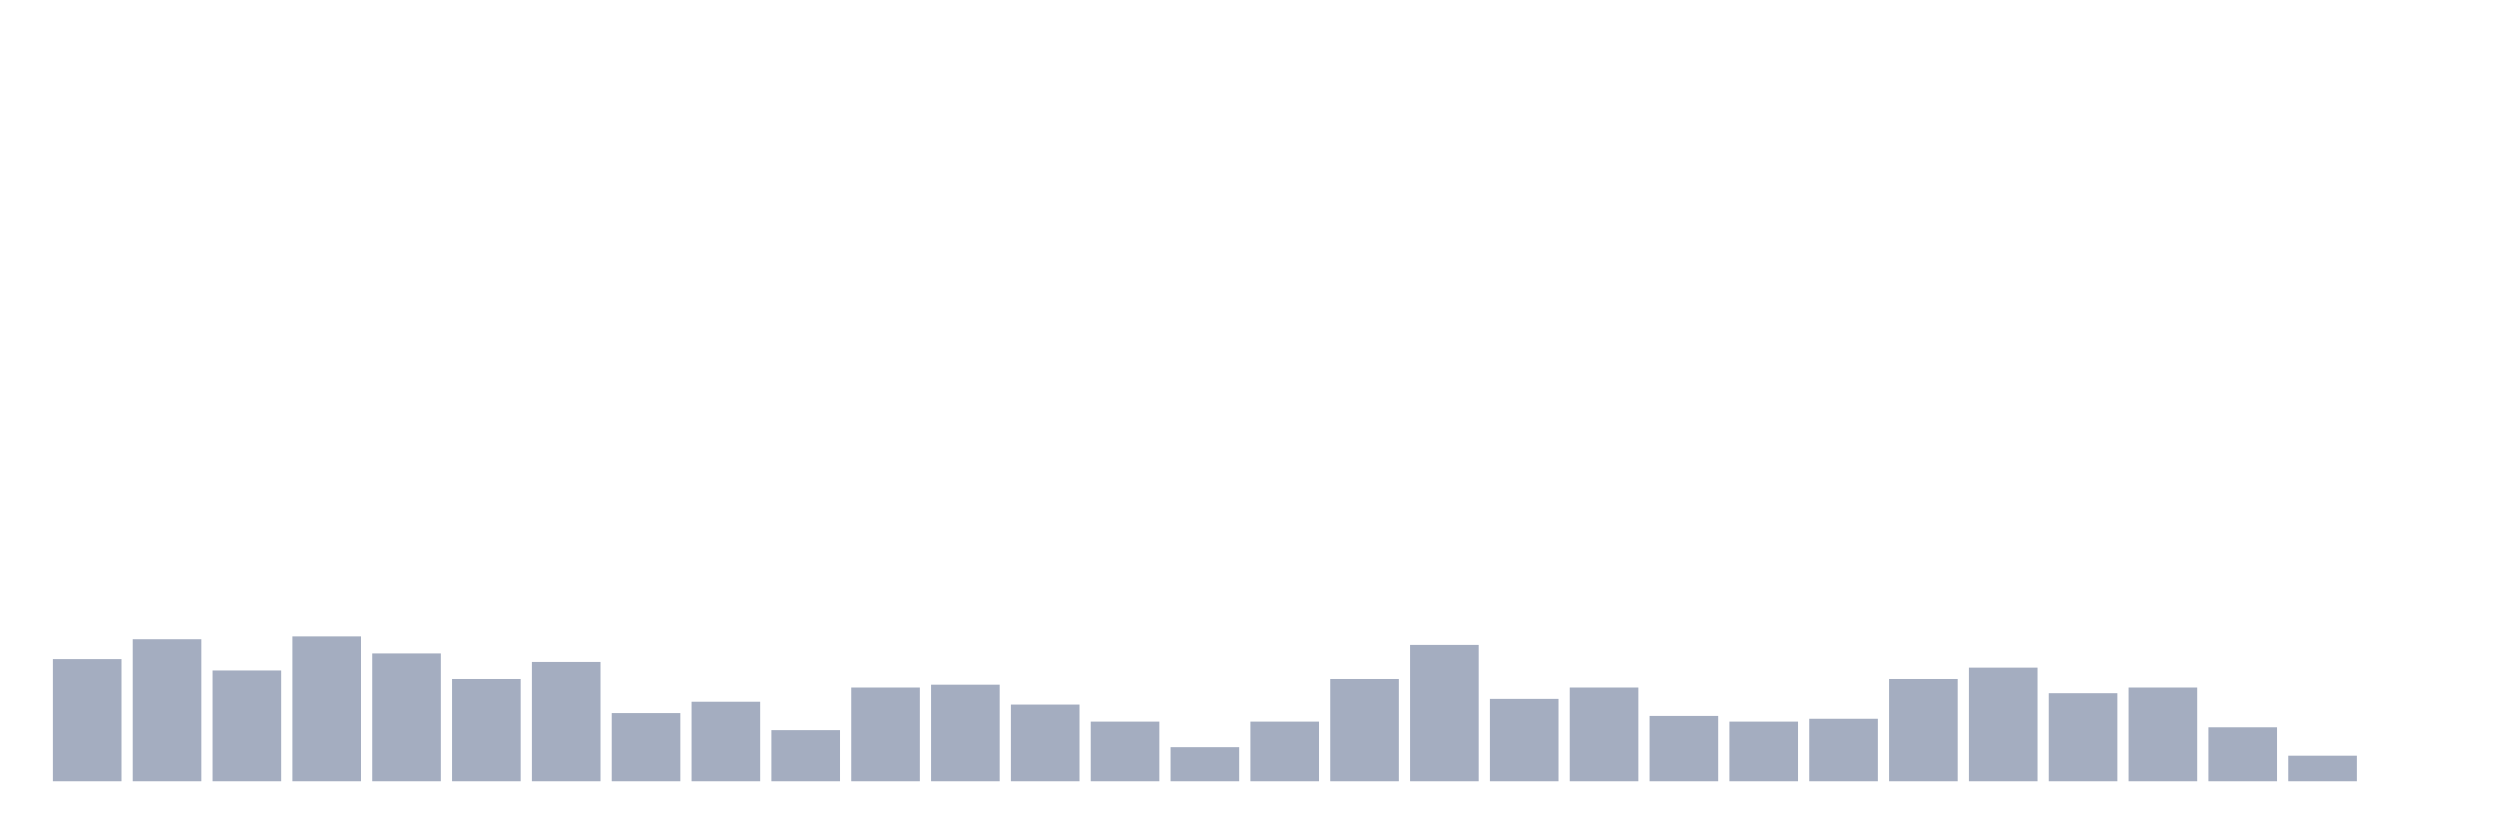
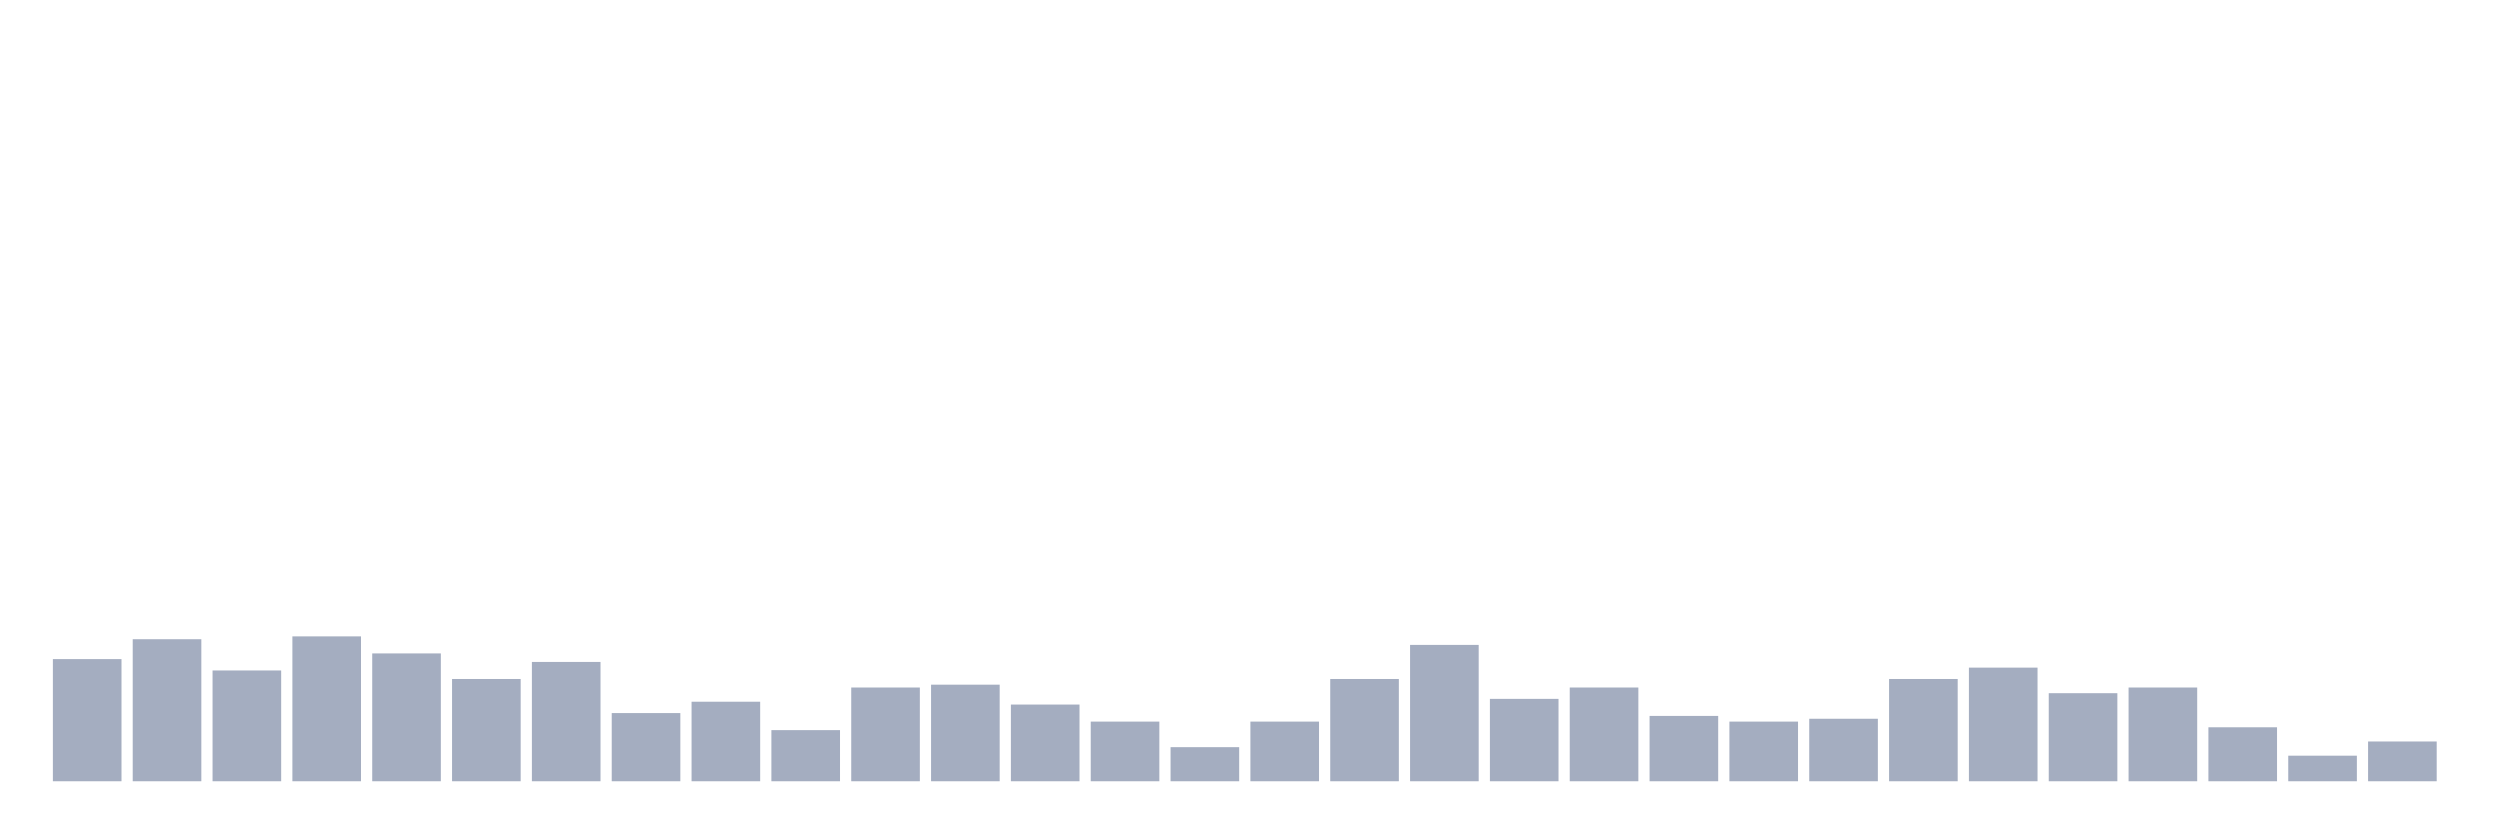
<svg xmlns="http://www.w3.org/2000/svg" viewBox="0 0 480 160">
  <g transform="translate(10,10)">
    <rect class="bar" x="0.153" width="13.175" y="116.548" height="23.452" fill="rgb(164,173,192)" />
    <rect class="bar" x="15.482" width="13.175" y="112.73" height="27.27" fill="rgb(164,173,192)" />
    <rect class="bar" x="30.81" width="13.175" y="118.729" height="21.271" fill="rgb(164,173,192)" />
    <rect class="bar" x="46.138" width="13.175" y="112.184" height="27.816" fill="rgb(164,173,192)" />
    <rect class="bar" x="61.466" width="13.175" y="115.457" height="24.543" fill="rgb(164,173,192)" />
    <rect class="bar" x="76.794" width="13.175" y="120.365" height="19.635" fill="rgb(164,173,192)" />
    <rect class="bar" x="92.123" width="13.175" y="117.093" height="22.907" fill="rgb(164,173,192)" />
    <rect class="bar" x="107.451" width="13.175" y="126.91" height="13.09" fill="rgb(164,173,192)" />
    <rect class="bar" x="122.779" width="13.175" y="124.729" height="15.271" fill="rgb(164,173,192)" />
    <rect class="bar" x="138.107" width="13.175" y="130.183" height="9.817" fill="rgb(164,173,192)" />
    <rect class="bar" x="153.436" width="13.175" y="122.002" height="17.998" fill="rgb(164,173,192)" />
    <rect class="bar" x="168.764" width="13.175" y="121.456" height="18.544" fill="rgb(164,173,192)" />
    <rect class="bar" x="184.092" width="13.175" y="125.274" height="14.726" fill="rgb(164,173,192)" />
    <rect class="bar" x="199.42" width="13.175" y="128.546" height="11.454" fill="rgb(164,173,192)" />
    <rect class="bar" x="214.748" width="13.175" y="133.455" height="6.545" fill="rgb(164,173,192)" />
    <rect class="bar" x="230.077" width="13.175" y="128.546" height="11.454" fill="rgb(164,173,192)" />
    <rect class="bar" x="245.405" width="13.175" y="120.365" height="19.635" fill="rgb(164,173,192)" />
    <rect class="bar" x="260.733" width="13.175" y="113.821" height="26.179" fill="rgb(164,173,192)" />
    <rect class="bar" x="276.061" width="13.175" y="124.183" height="15.817" fill="rgb(164,173,192)" />
    <rect class="bar" x="291.39" width="13.175" y="122.002" height="17.998" fill="rgb(164,173,192)" />
    <rect class="bar" x="306.718" width="13.175" y="127.456" height="12.544" fill="rgb(164,173,192)" />
    <rect class="bar" x="322.046" width="13.175" y="128.546" height="11.454" fill="rgb(164,173,192)" />
    <rect class="bar" x="337.374" width="13.175" y="128.001" height="11.999" fill="rgb(164,173,192)" />
    <rect class="bar" x="352.702" width="13.175" y="120.365" height="19.635" fill="rgb(164,173,192)" />
    <rect class="bar" x="368.031" width="13.175" y="118.184" height="21.816" fill="rgb(164,173,192)" />
    <rect class="bar" x="383.359" width="13.175" y="123.092" height="16.908" fill="rgb(164,173,192)" />
    <rect class="bar" x="398.687" width="13.175" y="122.002" height="17.998" fill="rgb(164,173,192)" />
    <rect class="bar" x="414.015" width="13.175" y="129.637" height="10.363" fill="rgb(164,173,192)" />
    <rect class="bar" x="429.344" width="13.175" y="135.091" height="4.909" fill="rgb(164,173,192)" />
-     <rect class="bar" x="444.672" width="13.175" y="140" height="0" fill="rgb(164,173,192)" />
+     <rect class="bar" x="444.672" width="13.175" y="132.364" height="7.636" fill="rgb(164,173,192)" />
  </g>
</svg>
